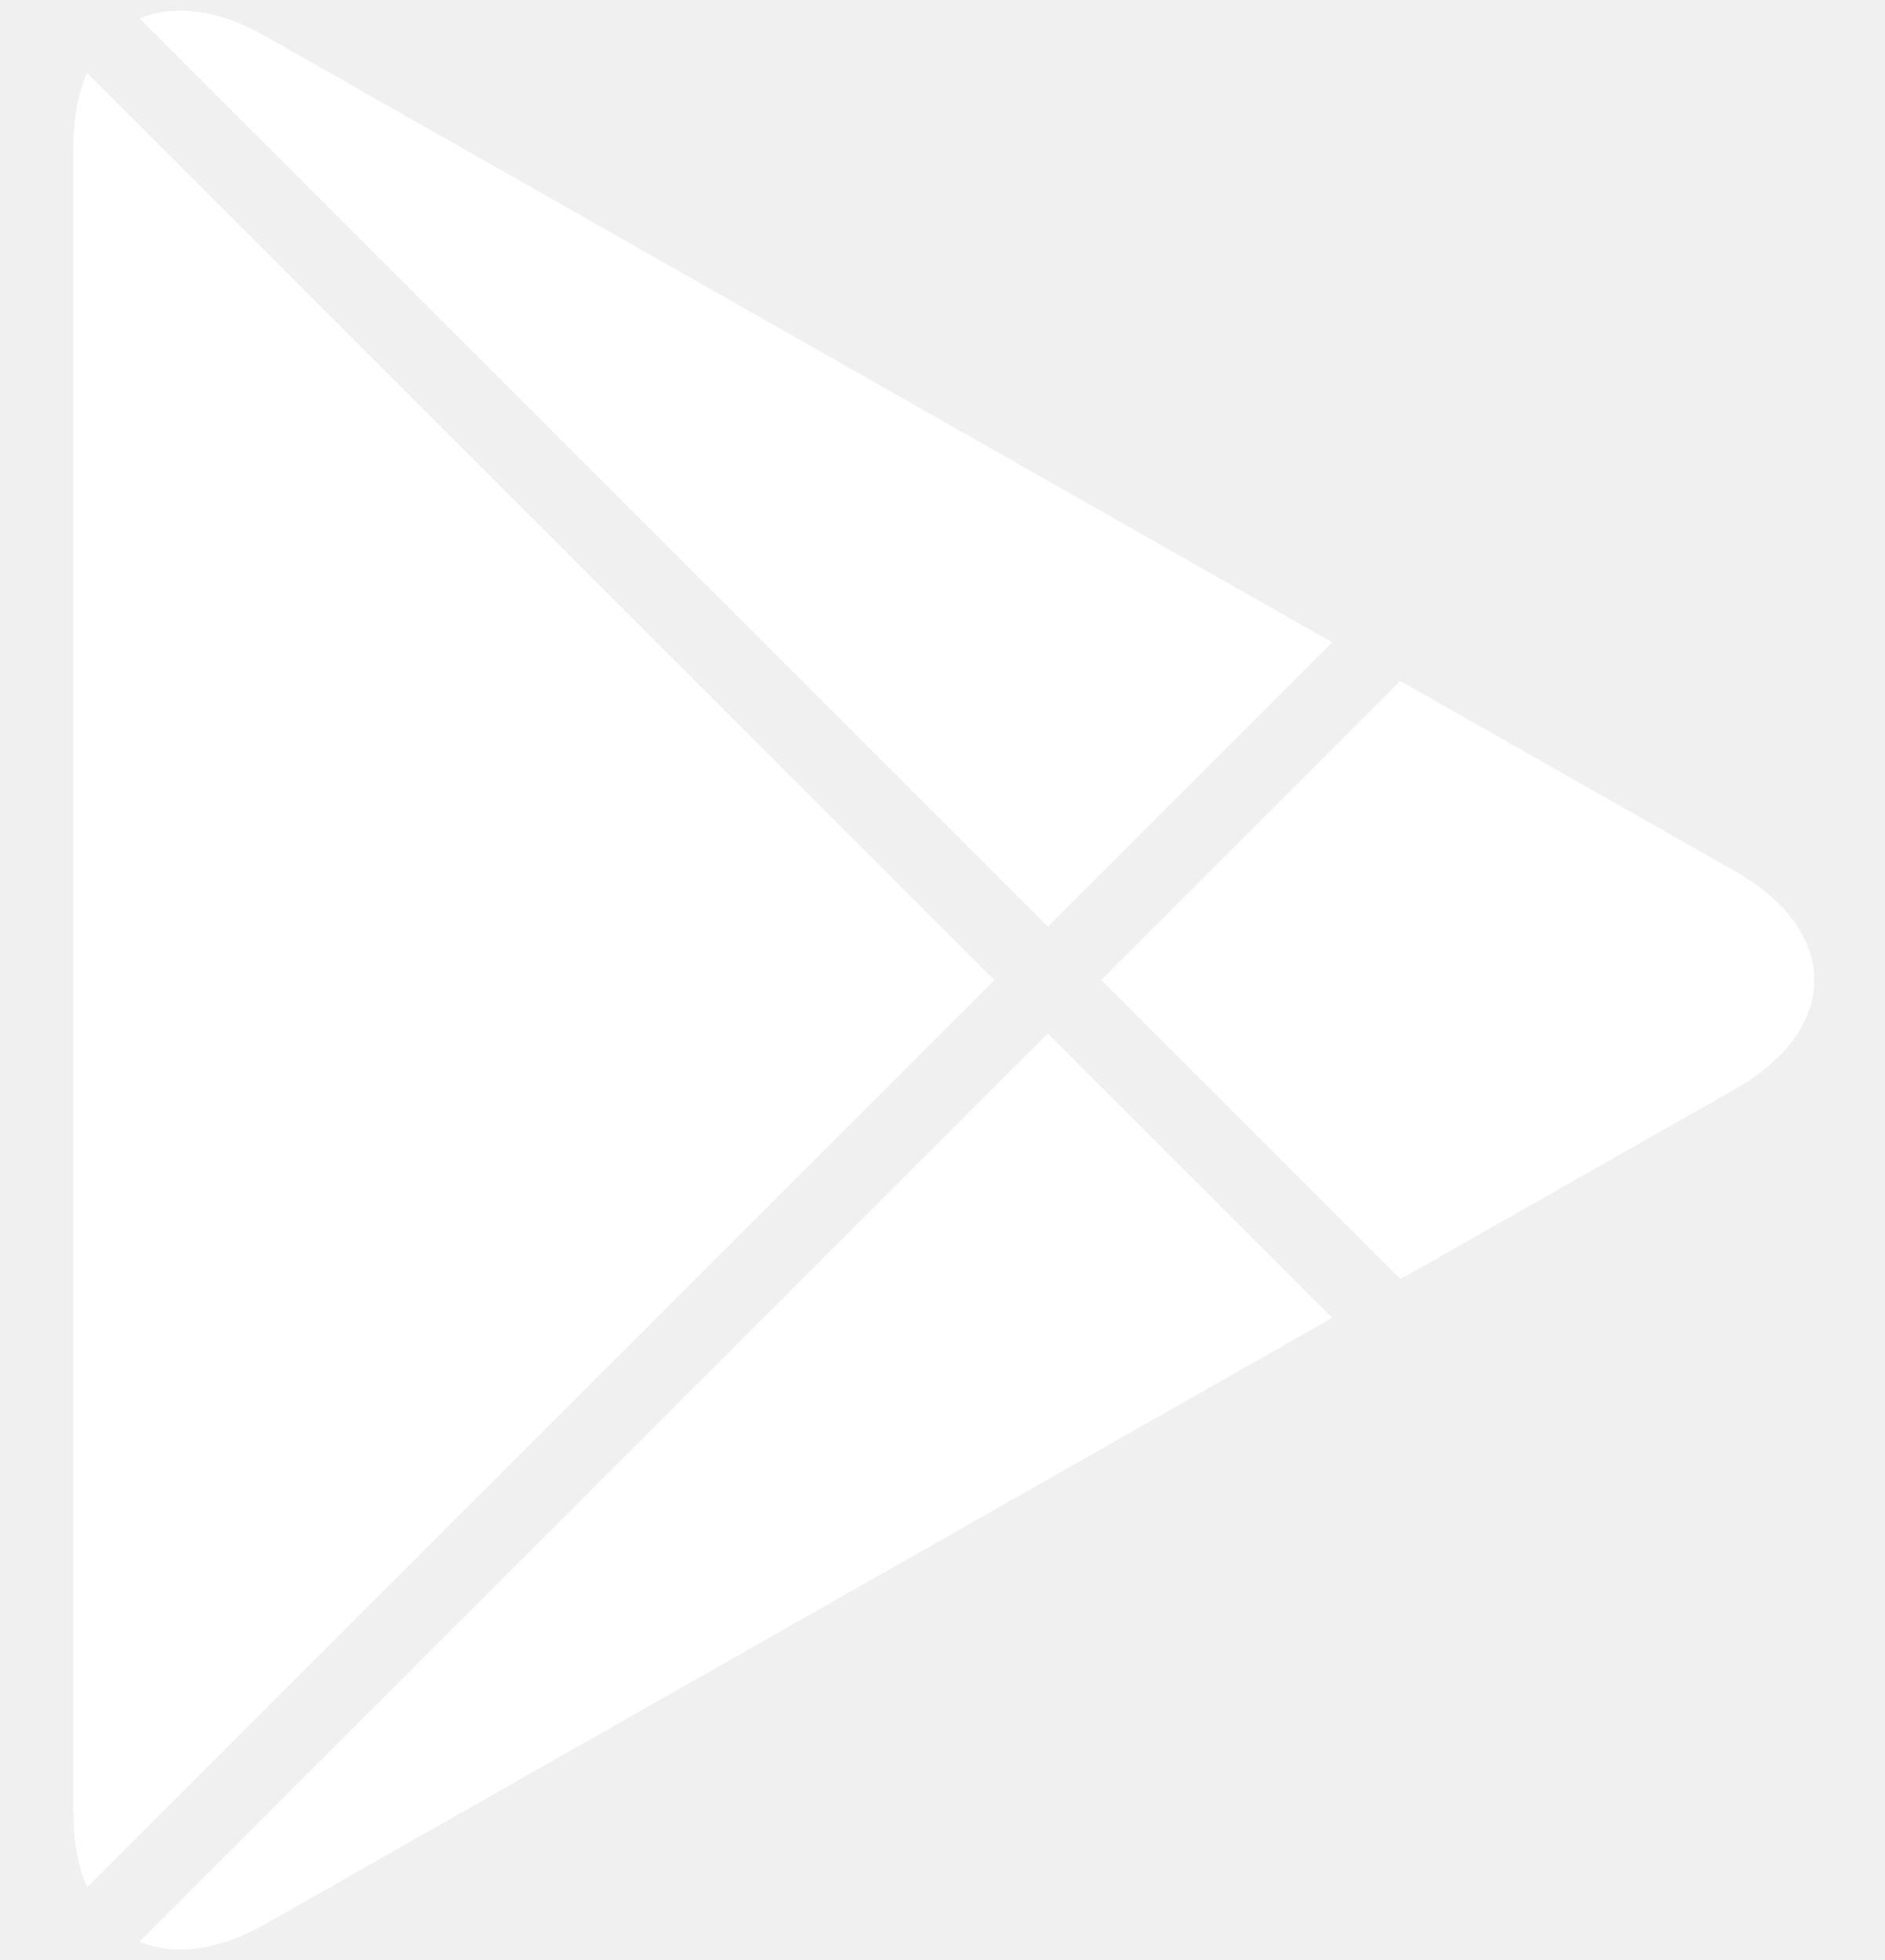
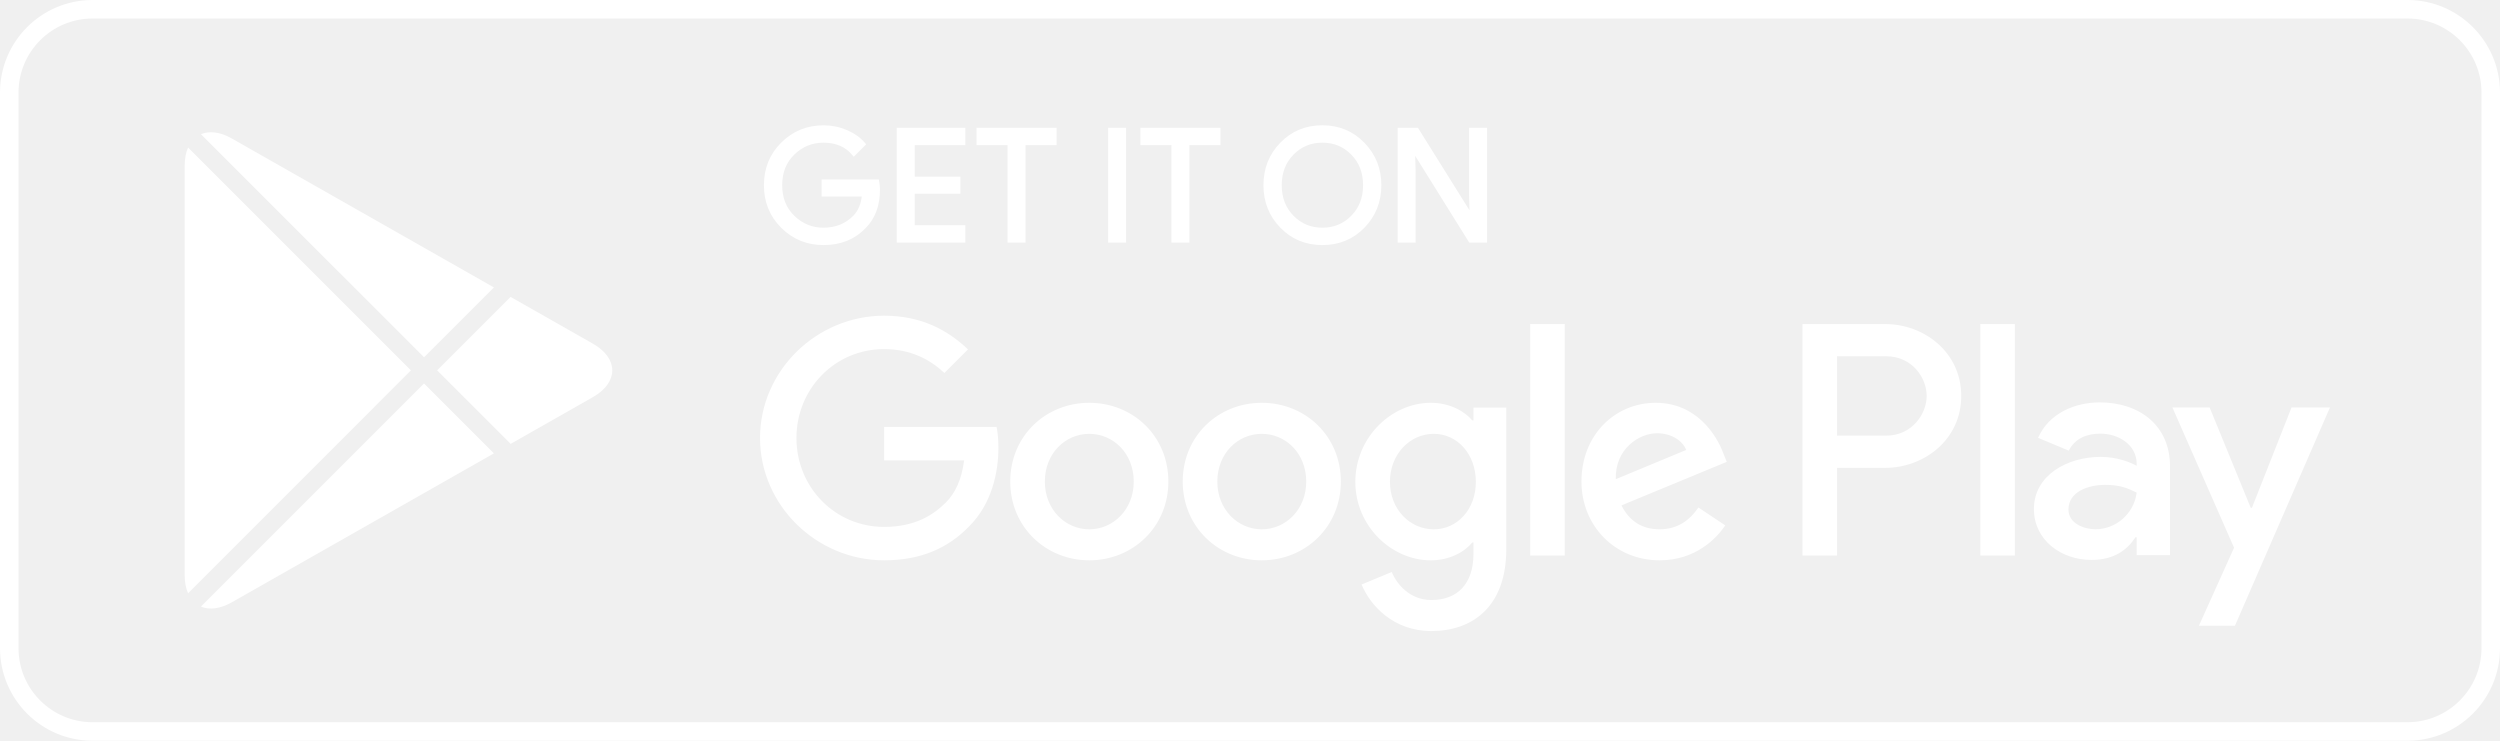
- <svg xmlns="http://www.w3.org/2000/svg" width="25" height="26" viewBox="0 0 25 26" fill="none">
-   <path fill-rule="evenodd" clip-rule="evenodd" d="M1.156 0.966C1.038 1.234 0.973 1.562 0.973 1.943V24.059C0.973 24.441 1.038 24.769 1.157 25.036L13.19 13.001L1.156 0.966ZM1.851 25.755C2.298 25.946 2.879 25.886 3.514 25.526L17.671 17.481L13.898 13.708L1.851 25.755ZM18.574 16.969L23.015 14.446C24.412 13.651 24.412 12.352 23.015 11.558L18.571 9.033L14.605 13L18.574 16.969ZM17.67 8.521L3.514 0.477C2.879 0.116 2.298 0.056 1.852 0.247L13.898 12.293L17.67 8.521Z" fill="white" />
+ <svg xmlns="http://www.w3.org/2000/svg" width="135" height="40" viewBox="0 0 135 40" fill="none">
+   <rect x="0.5" y="0.5" width="134" height="39" rx="4.5" stroke="white" />
+   <path d="M68.136 21.751C65.784 21.751 63.867 23.54 63.867 26.004C63.867 28.453 65.784 30.257 68.136 30.257C70.489 30.257 72.406 28.453 72.406 26.004C72.405 23.54 70.488 21.751 68.136 21.751ZM68.136 28.583C66.847 28.583 65.736 27.52 65.736 26.005C65.736 24.474 66.848 23.427 68.136 23.427C69.425 23.427 70.536 24.474 70.536 26.005C70.536 27.519 69.425 28.583 68.136 28.583ZM58.822 21.751C56.47 21.751 54.553 23.54 54.553 26.004C54.553 28.453 56.47 30.257 58.822 30.257C61.175 30.257 63.092 28.453 63.092 26.004C63.092 23.54 61.175 21.751 58.822 21.751ZM58.822 28.583C57.533 28.583 56.422 27.52 56.422 26.005C56.422 24.474 57.534 23.427 58.822 23.427C60.111 23.427 61.222 24.474 61.222 26.005C61.223 27.519 60.111 28.583 58.822 28.583ZM47.744 23.057V24.861H52.062C51.933 25.876 51.595 26.617 51.079 27.132C50.451 27.76 49.468 28.453 47.744 28.453C45.086 28.453 43.008 26.31 43.008 23.652C43.008 20.994 45.086 18.851 47.744 18.851C49.178 18.851 50.225 19.415 50.998 20.14L52.271 18.867C51.191 17.836 49.758 17.047 47.744 17.047C44.103 17.047 41.042 20.011 41.042 23.652C41.042 27.293 44.103 30.257 47.744 30.257C49.709 30.257 51.192 29.612 52.351 28.404C53.543 27.212 53.914 25.536 53.914 24.183C53.914 23.765 53.882 23.378 53.817 23.056H47.744V23.057ZM93.052 24.458C92.698 23.508 91.618 21.751 89.411 21.751C87.22 21.751 85.399 23.475 85.399 26.004C85.399 28.388 87.204 30.257 89.62 30.257C91.569 30.257 92.697 29.065 93.165 28.372L91.715 27.405C91.232 28.114 90.571 28.581 89.62 28.581C88.67 28.581 87.993 28.146 87.558 27.292L93.245 24.94L93.052 24.458ZM87.252 25.876C87.204 24.232 88.525 23.395 89.476 23.395C90.217 23.395 90.845 23.766 91.055 24.297L87.252 25.876ZM82.629 30H84.497V17.499H82.629V30ZM79.567 22.702H79.503C79.084 22.202 78.278 21.751 77.264 21.751C75.137 21.751 73.188 23.62 73.188 26.021C73.188 28.405 75.137 30.258 77.264 30.258C78.279 30.258 79.084 29.807 79.503 29.292H79.567V29.904C79.567 31.531 78.697 32.401 77.296 32.401C76.152 32.401 75.443 31.58 75.153 30.887L73.526 31.564C73.993 32.691 75.233 34.077 77.296 34.077C79.487 34.077 81.34 32.788 81.34 29.646V22.01H79.568V22.702H79.567ZM77.425 28.583C76.136 28.583 75.057 27.503 75.057 26.021C75.057 24.522 76.136 23.427 77.425 23.427C78.697 23.427 79.696 24.522 79.696 26.021C79.696 27.503 78.697 28.583 77.425 28.583ZM101.806 17.499H97.335V30H99.2V25.264H101.805C103.873 25.264 105.907 23.767 105.907 21.382C105.907 18.997 103.874 17.499 101.806 17.499ZM101.854 23.524H99.2V19.239H101.854C103.249 19.239 104.041 20.394 104.041 21.382C104.041 22.35 103.249 23.524 101.854 23.524ZM113.386 21.729C112.035 21.729 110.636 22.324 110.057 23.643L111.713 24.334C112.067 23.643 112.727 23.417 113.418 23.417C114.383 23.417 115.364 23.996 115.38 25.025V25.154C115.042 24.961 114.318 24.672 113.434 24.672C111.649 24.672 109.831 25.653 109.831 27.486C109.831 29.159 111.295 30.236 112.935 30.236C114.189 30.236 114.881 29.673 115.315 29.013H115.379V29.978H117.181V25.185C117.182 22.967 115.524 21.729 113.386 21.729ZM113.16 28.58C112.55 28.58 111.697 28.274 111.697 27.518C111.697 26.553 112.759 26.183 113.676 26.183C114.495 26.183 114.882 26.36 115.38 26.601C115.235 27.76 114.238 28.58 113.16 28.58ZM123.743 22.002L121.604 27.422H121.54L119.32 22.002H117.31L120.639 29.577L118.741 33.791H120.687L125.818 22.002H123.743ZM106.937 30H108.802V17.499H106.937V30Z" fill="white" />
+   <path d="M47.418 10.243C47.418 11.081 47.17 11.748 46.673 12.246C46.109 12.838 45.373 13.134 44.469 13.134C43.603 13.134 42.866 12.834 42.261 12.234C41.655 11.633 41.352 10.889 41.352 10.001C41.352 9.112 41.655 8.368 42.261 7.768C42.866 7.167 43.603 6.867 44.469 6.867C44.899 6.867 45.31 6.951 45.7 7.118C46.091 7.286 46.404 7.509 46.638 7.788L46.111 8.316C45.714 7.841 45.167 7.604 44.468 7.604C43.836 7.604 43.29 7.826 42.829 8.27C42.368 8.714 42.138 9.291 42.138 10C42.138 10.709 42.368 11.286 42.829 11.73C43.29 12.174 43.836 12.396 44.468 12.396C45.138 12.396 45.697 12.173 46.144 11.726C46.434 11.435 46.602 11.03 46.647 10.511H44.468V9.79H47.375C47.405 9.947 47.418 10.098 47.418 10.243Z" fill="white" />
+   <path d="M52.028 7.737H49.296V9.639H51.76V10.36H49.296V12.262H52.028V13H48.525V7H52.028V7.737Z" fill="white" />
+   <path d="M55.279 13H54.508V7.737H52.832V7H56.955V7.737H55.279V13Z" fill="white" />
+   <path d="M59.938 13V7H60.709V13H59.938Z" fill="white" />
+   <path d="M64.128 13H63.357V7.737H61.681V7H65.804V7.737H64.128V13Z" fill="white" />
+   <path d="M73.609 12.225C73.019 12.831 72.286 13.134 71.409 13.134C70.532 13.134 69.799 12.831 69.21 12.225C68.62 11.619 68.326 10.877 68.326 10C68.326 9.123 68.62 8.381 69.21 7.775C69.799 7.169 70.532 6.865 71.409 6.865C72.281 6.865 73.013 7.17 73.605 7.779C74.197 8.388 74.493 9.128 74.493 10C74.493 10.877 74.198 11.619 73.609 12.225ZM69.779 11.722C70.223 12.172 70.766 12.396 71.409 12.396C72.052 12.396 72.596 12.171 73.039 11.722C73.483 11.272 73.706 10.698 73.706 10C73.706 9.302 73.483 8.728 73.039 8.278C72.596 7.828 72.052 7.604 71.409 7.604C70.766 7.604 70.223 7.829 69.779 8.278C69.336 8.728 69.113 9.302 69.113 10C69.113 10.698 69.336 11.272 69.779 11.722Z" fill="white" />
+   <path d="M75.575 13V7H76.513L79.429 11.667H79.462L79.429 10.511V7H80.2V13H79.395L76.344 8.106H76.311L76.344 9.262V13H75.575Z" fill="white" />
+   <path d="M47.418 10.243C47.418 11.081 47.17 11.748 46.673 12.246C46.109 12.838 45.373 13.134 44.469 13.134C43.603 13.134 42.866 12.834 42.261 12.234C41.655 11.633 41.352 10.889 41.352 10.001C41.352 9.112 41.655 8.368 42.261 7.768C42.866 7.167 43.603 6.867 44.469 6.867C44.899 6.867 45.31 6.951 45.7 7.118C46.091 7.286 46.404 7.509 46.638 7.788L46.111 8.316C45.714 7.841 45.167 7.604 44.468 7.604C43.836 7.604 43.29 7.826 42.829 8.27C42.368 8.714 42.138 9.291 42.138 10C42.138 10.709 42.368 11.286 42.829 11.73C43.29 12.174 43.836 12.396 44.468 12.396C45.138 12.396 45.697 12.173 46.144 11.726C46.434 11.435 46.602 11.03 46.647 10.511H44.468V9.79H47.375C47.405 9.947 47.418 10.098 47.418 10.243Z" stroke="white" stroke-width="0.2" stroke-miterlimit="10" />
+   <path d="M52.028 7.737H49.296V9.639H51.76V10.36H49.296V12.262H52.028V13H48.525V7H52.028V7.737Z" stroke="white" stroke-width="0.2" stroke-miterlimit="10" />
+   <path d="M55.279 13H54.508V7.737H52.832V7H56.955V7.737H55.279V13Z" stroke="white" stroke-width="0.2" stroke-miterlimit="10" />
+   <path d="M59.938 13V7H60.709V13H59.938Z" stroke="white" stroke-width="0.2" stroke-miterlimit="10" />
+   <path d="M64.128 13H63.357V7.737H61.681V7H65.804V7.737H64.128V13Z" stroke="white" stroke-width="0.2" stroke-miterlimit="10" />
+   <path d="M73.609 12.225C73.019 12.831 72.286 13.134 71.409 13.134C70.532 13.134 69.799 12.831 69.21 12.225C68.62 11.619 68.326 10.877 68.326 10C68.326 9.123 68.62 8.381 69.21 7.775C69.799 7.169 70.532 6.865 71.409 6.865C72.281 6.865 73.013 7.17 73.605 7.779C74.197 8.388 74.493 9.128 74.493 10C74.493 10.877 74.198 11.619 73.609 12.225ZM69.779 11.722C70.223 12.172 70.766 12.396 71.409 12.396C72.052 12.396 72.596 12.171 73.039 11.722C73.483 11.272 73.706 10.698 73.706 10C73.706 9.302 73.483 8.728 73.039 8.278C72.596 7.828 72.052 7.604 71.409 7.604C70.766 7.604 70.223 7.829 69.779 8.278C69.336 8.728 69.113 9.302 69.113 10C69.113 10.698 69.336 11.272 69.779 11.722Z" stroke="white" stroke-width="0.2" stroke-miterlimit="10" />
+   <path d="M75.575 13V7H76.513L79.429 11.667H79.462L79.429 10.511V7H80.2V13H79.395L76.344 8.106H76.311L76.344 9.262V13H75.575Z" stroke="white" stroke-width="0.2" stroke-miterlimit="10" />
+   <path fill-rule="evenodd" clip-rule="evenodd" d="M10.156 7.966C10.038 8.234 9.973 8.562 9.973 8.943V31.059C9.973 31.441 10.038 31.769 10.156 32.036L22.19 20L10.156 7.966ZM10.851 32.755C11.297 32.946 11.879 32.886 12.514 32.526L26.671 24.481L22.898 20.708L10.851 32.755ZM27.574 23.969L32.015 21.446C33.412 20.651 33.412 19.352 32.015 18.558L27.571 16.033L23.605 20L27.574 23.969ZM26.67 15.521L12.514 7.477C11.88 7.116 11.298 7.056 10.851 7.247L22.898 19.293L26.67 15.521Z" fill="white" />
</svg>
